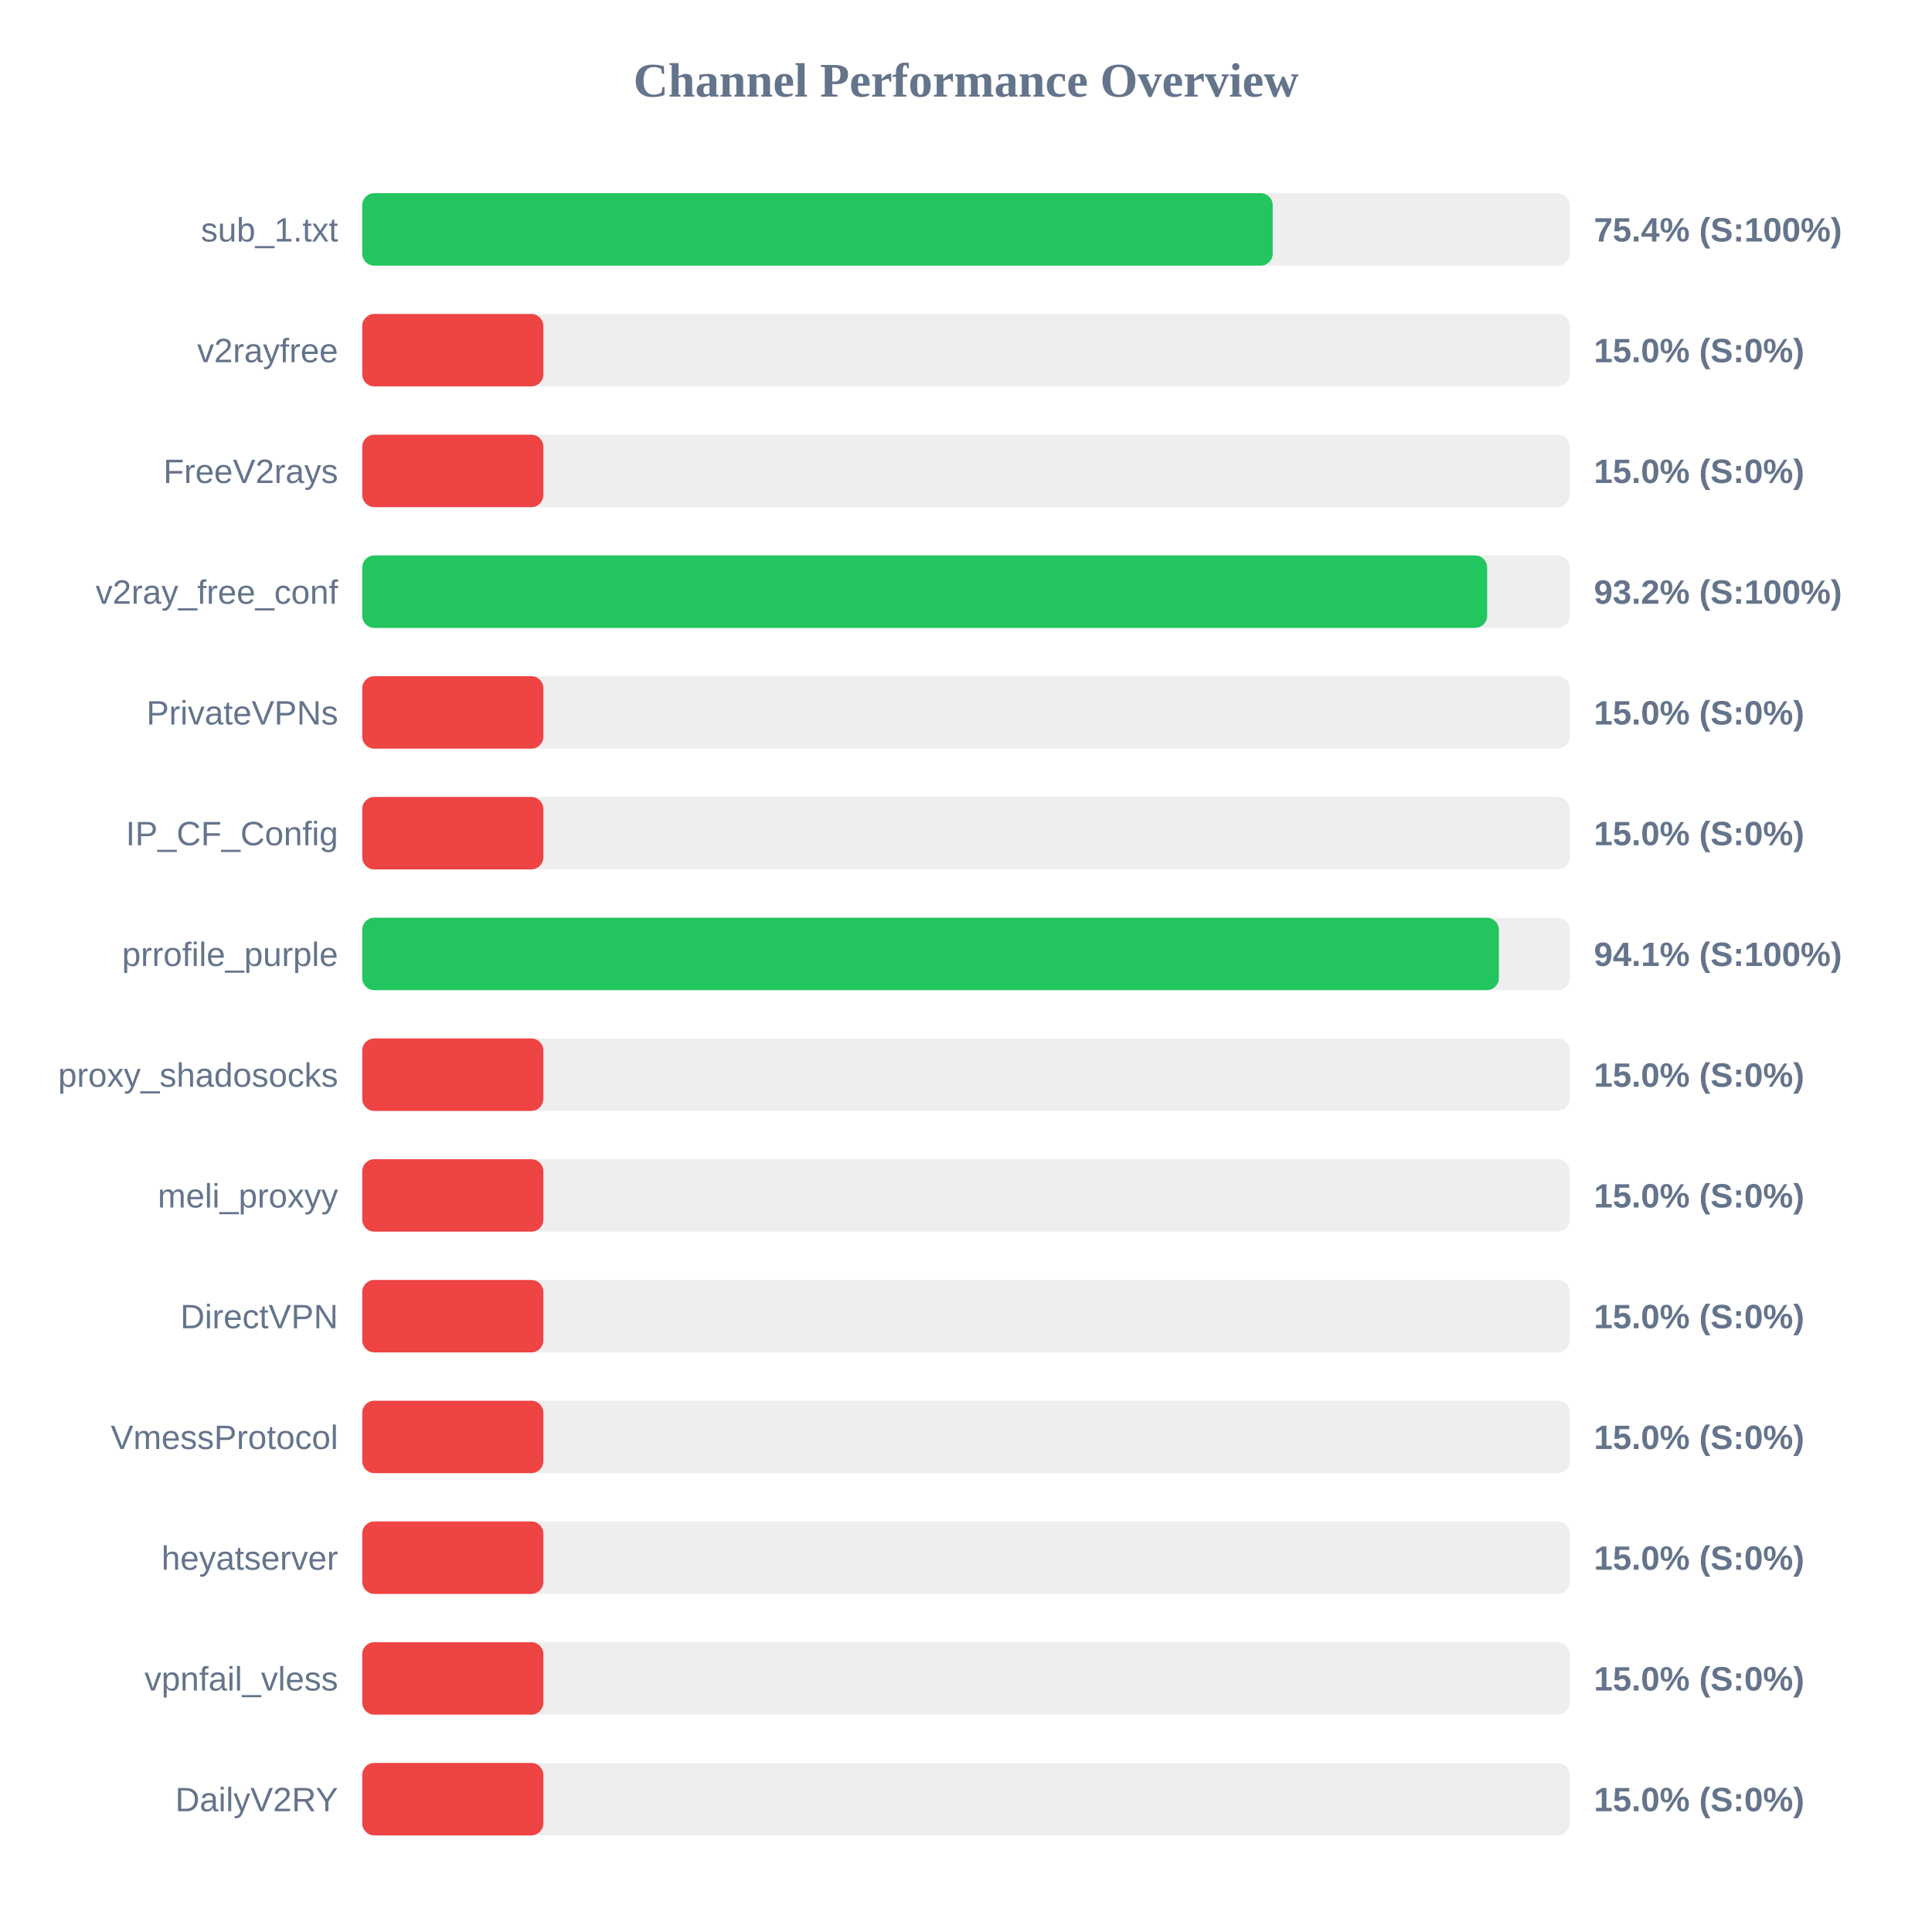
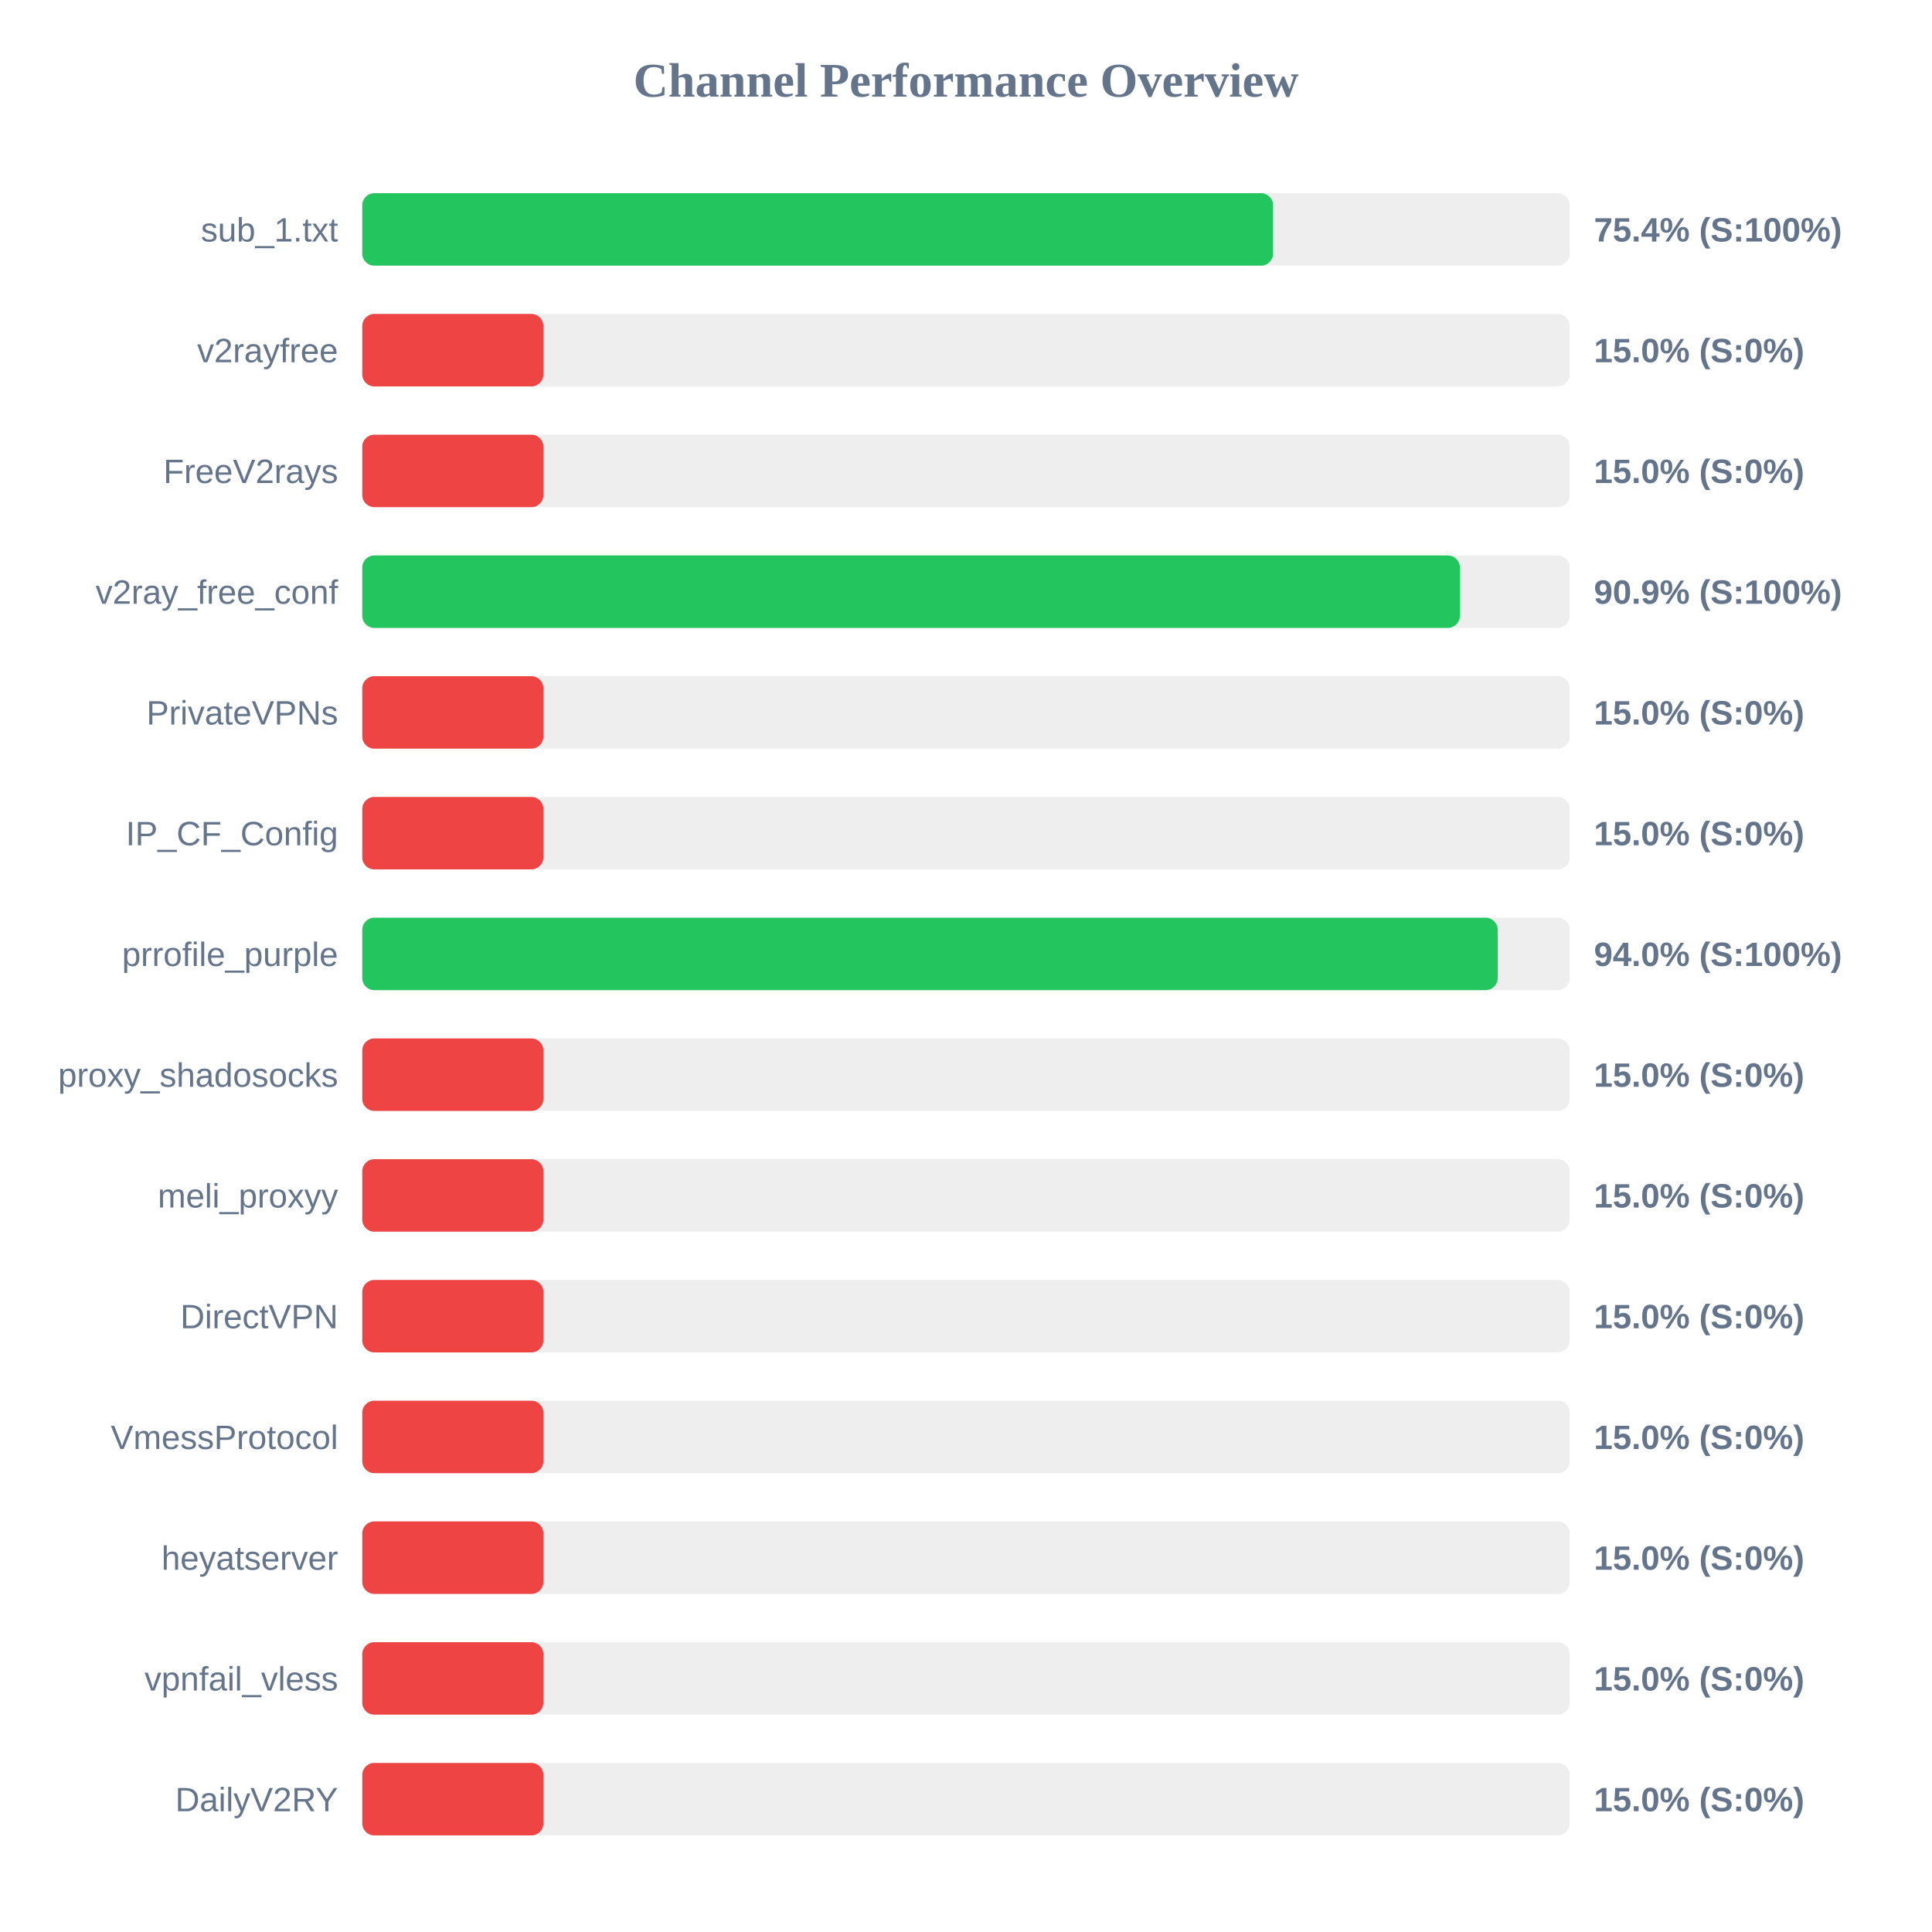
<svg xmlns="http://www.w3.org/2000/svg" width="800" height="800" version="1.1">
  <style>
        .row { font: 14px Arial; fill: #64748b; }
        .score { font: bold 14px Arial; fill: #64748b; }
    </style>
  <text x="400" y="40" text-anchor="middle" font-size="20px" font-weight="bold" fill="#64748b">Channel Performance Overview</text>
  <rect x="150" y="80" width="500" height="30" fill="#eee" rx="5" />
-   <rect x="150" y="80" width="377.0" height="30" fill="#22c55e" rx="5" />
+   <rect x="150" y="80" width="377.15" height="30" fill="#22c55e" rx="5" />
  <text x="140" y="100" text-anchor="end" class="row">sub_1.txt</text>
  <text x="660" y="100" text-anchor="start" class="score">75.4% (S:100%)</text>
  <rect x="150" y="130" width="500" height="30" fill="#eee" rx="5" />
  <rect x="150" y="130" width="75.0" height="30" fill="#ef4444" rx="5" />
  <text x="140" y="150" text-anchor="end" class="row">v2rayfree</text>
  <text x="660" y="150" text-anchor="start" class="score">15.0% (S:0%)</text>
  <rect x="150" y="180" width="500" height="30" fill="#eee" rx="5" />
  <rect x="150" y="180" width="75.0" height="30" fill="#ef4444" rx="5" />
  <text x="140" y="200" text-anchor="end" class="row">FreeV2rays</text>
  <text x="660" y="200" text-anchor="start" class="score">15.0% (S:0%)</text>
  <rect x="150" y="230" width="500" height="30" fill="#eee" rx="5" />
-   <rect x="150" y="230" width="465.8" height="30" fill="#22c55e" rx="5" />
+   <rect x="150" y="230" width="454.5" height="30" fill="#22c55e" rx="5" />
  <text x="140" y="250" text-anchor="end" class="row">v2ray_free_conf</text>
-   <text x="660" y="250" text-anchor="start" class="score">93.2% (S:100%)</text>
+   <text x="660" y="250" text-anchor="start" class="score">90.9% (S:100%)</text>
  <rect x="150" y="280" width="500" height="30" fill="#eee" rx="5" />
  <rect x="150" y="280" width="75.0" height="30" fill="#ef4444" rx="5" />
  <text x="140" y="300" text-anchor="end" class="row">PrivateVPNs</text>
  <text x="660" y="300" text-anchor="start" class="score">15.0% (S:0%)</text>
  <rect x="150" y="330" width="500" height="30" fill="#eee" rx="5" />
  <rect x="150" y="330" width="75.0" height="30" fill="#ef4444" rx="5" />
  <text x="140" y="350" text-anchor="end" class="row">IP_CF_Config</text>
  <text x="660" y="350" text-anchor="start" class="score">15.0% (S:0%)</text>
  <rect x="150" y="380" width="500" height="30" fill="#eee" rx="5" />
-   <rect x="150" y="380" width="470.65" height="30" fill="#22c55e" rx="5" />
+   <rect x="150" y="380" width="470.15" height="30" fill="#22c55e" rx="5" />
  <text x="140" y="400" text-anchor="end" class="row">prrofile_purple</text>
-   <text x="660" y="400" text-anchor="start" class="score">94.1% (S:100%)</text>
+   <text x="660" y="400" text-anchor="start" class="score">94.0% (S:100%)</text>
  <rect x="150" y="430" width="500" height="30" fill="#eee" rx="5" />
  <rect x="150" y="430" width="75.0" height="30" fill="#ef4444" rx="5" />
  <text x="140" y="450" text-anchor="end" class="row">proxy_shadosocks</text>
  <text x="660" y="450" text-anchor="start" class="score">15.0% (S:0%)</text>
  <rect x="150" y="480" width="500" height="30" fill="#eee" rx="5" />
  <rect x="150" y="480" width="75.0" height="30" fill="#ef4444" rx="5" />
  <text x="140" y="500" text-anchor="end" class="row">meli_proxyy</text>
  <text x="660" y="500" text-anchor="start" class="score">15.0% (S:0%)</text>
  <rect x="150" y="530" width="500" height="30" fill="#eee" rx="5" />
  <rect x="150" y="530" width="75.0" height="30" fill="#ef4444" rx="5" />
  <text x="140" y="550" text-anchor="end" class="row">DirectVPN</text>
  <text x="660" y="550" text-anchor="start" class="score">15.0% (S:0%)</text>
  <rect x="150" y="580" width="500" height="30" fill="#eee" rx="5" />
  <rect x="150" y="580" width="75.0" height="30" fill="#ef4444" rx="5" />
  <text x="140" y="600" text-anchor="end" class="row">VmessProtocol</text>
  <text x="660" y="600" text-anchor="start" class="score">15.0% (S:0%)</text>
  <rect x="150" y="630" width="500" height="30" fill="#eee" rx="5" />
  <rect x="150" y="630" width="75.0" height="30" fill="#ef4444" rx="5" />
  <text x="140" y="650" text-anchor="end" class="row">heyatserver</text>
  <text x="660" y="650" text-anchor="start" class="score">15.0% (S:0%)</text>
  <rect x="150" y="680" width="500" height="30" fill="#eee" rx="5" />
  <rect x="150" y="680" width="75.0" height="30" fill="#ef4444" rx="5" />
  <text x="140" y="700" text-anchor="end" class="row">vpnfail_vless</text>
  <text x="660" y="700" text-anchor="start" class="score">15.0% (S:0%)</text>
  <rect x="150" y="730" width="500" height="30" fill="#eee" rx="5" />
  <rect x="150" y="730" width="75.0" height="30" fill="#ef4444" rx="5" />
  <text x="140" y="750" text-anchor="end" class="row">DailyV2RY</text>
  <text x="660" y="750" text-anchor="start" class="score">15.0% (S:0%)</text>
</svg>
